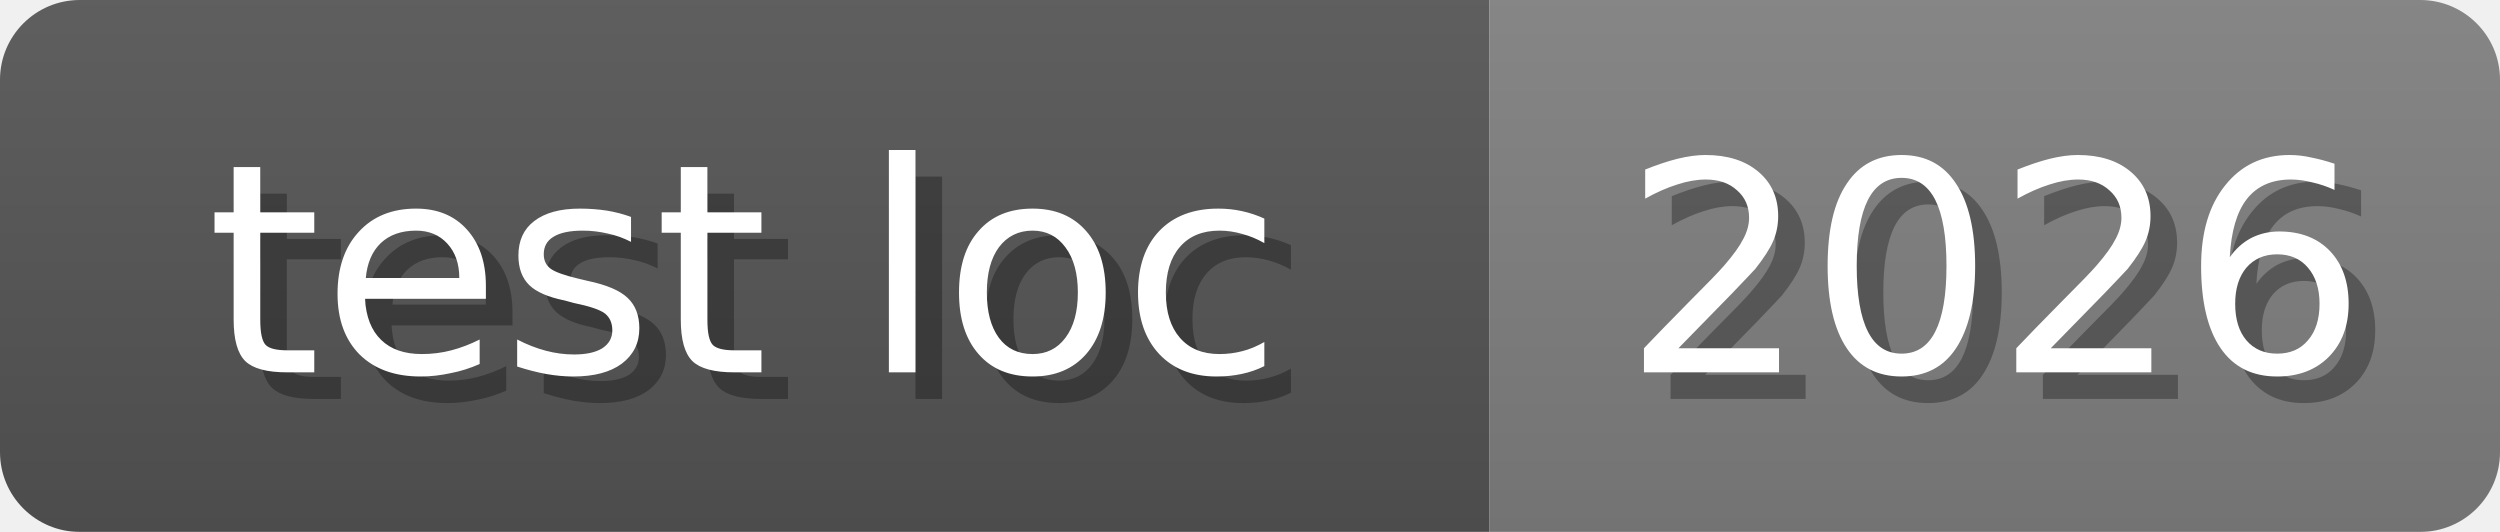
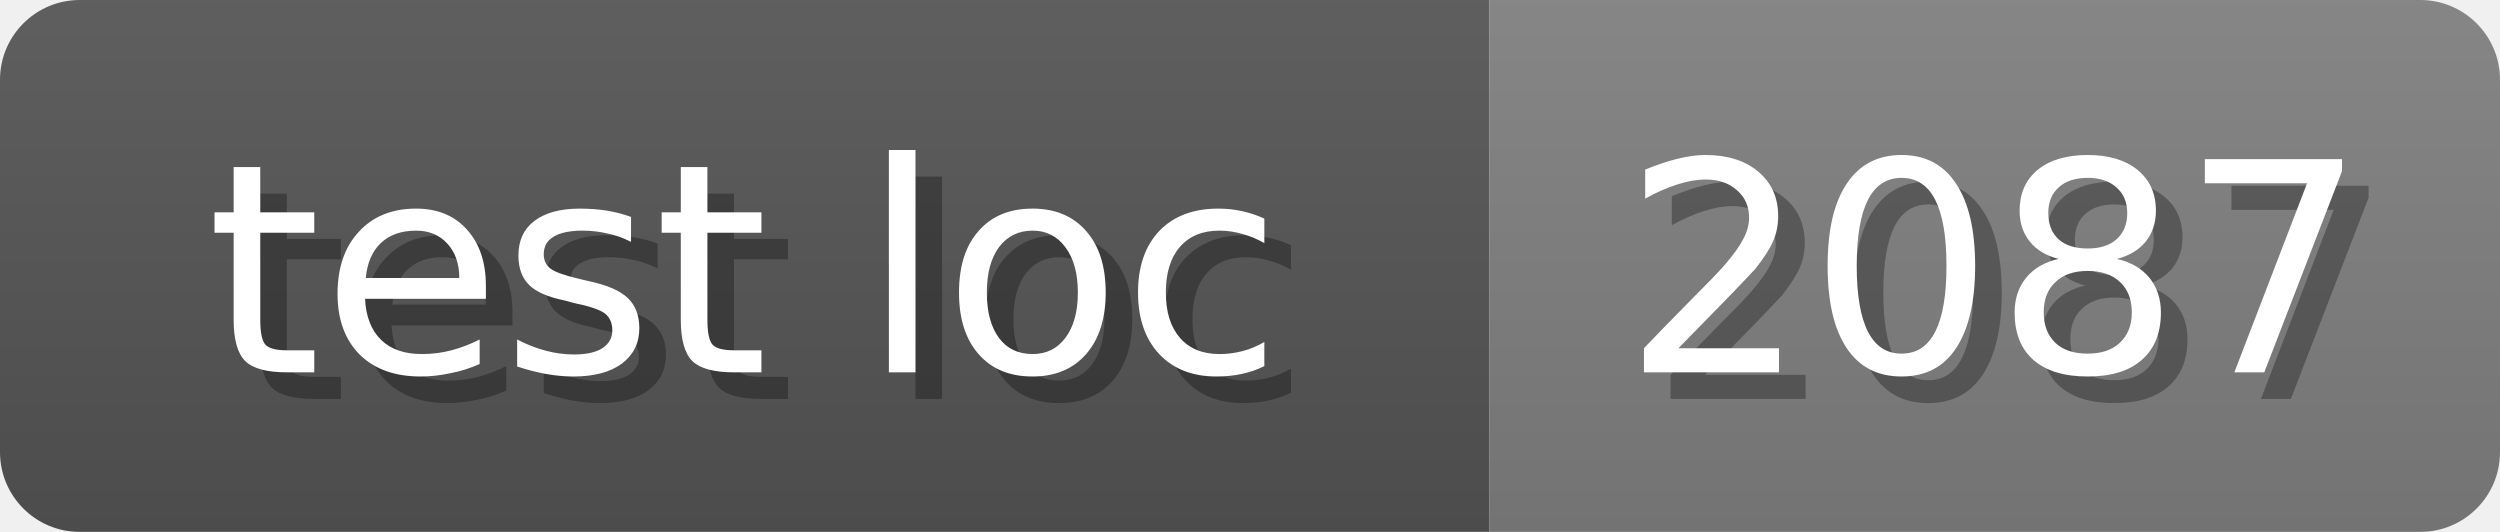
<svg xmlns="http://www.w3.org/2000/svg" width="94" height="20">
  <linearGradient id="b" x2="0" y2="100%">
    <stop offset="0" stop-color="#bbb" stop-opacity=".1" />
    <stop offset="1" stop-opacity=".1" />
  </linearGradient>
  <mask id="anybadge_17">
    <rect width="94" height="20" rx="3" fill="#fff" />
  </mask>
  <g mask="url(#anybadge_17)">
    <path fill="#555" d="M0 0h56v20H0z" />
    <path fill="#808080" d="M56 0h38v20H56z" />
    <path fill="url(#b)" d="M0 0h94v20H0z" />
  </g>
  <g fill="#fff" text-anchor="middle" font-family="DejaVu Sans,Verdana,Geneva,sans-serif" font-size="11">
    <text x="29.0" y="15" fill="#010101" fill-opacity=".3">test loc</text>
    <text x="28.0" y="14">test loc</text>
  </g>
  <g fill="#fff" text-anchor="middle" font-family="DejaVu Sans,Verdana,Geneva,sans-serif" font-size="11">
-     <text x="76.0" y="15" fill="#010101" fill-opacity=".3">2026</text>
-     <text x="75.0" y="14">2026</text>
+     <text x="76.0" y="15" fill="#010101" fill-opacity=".3">2087</text>
+     <text x="75.0" y="14">2087</text>
  </g>
</svg>
